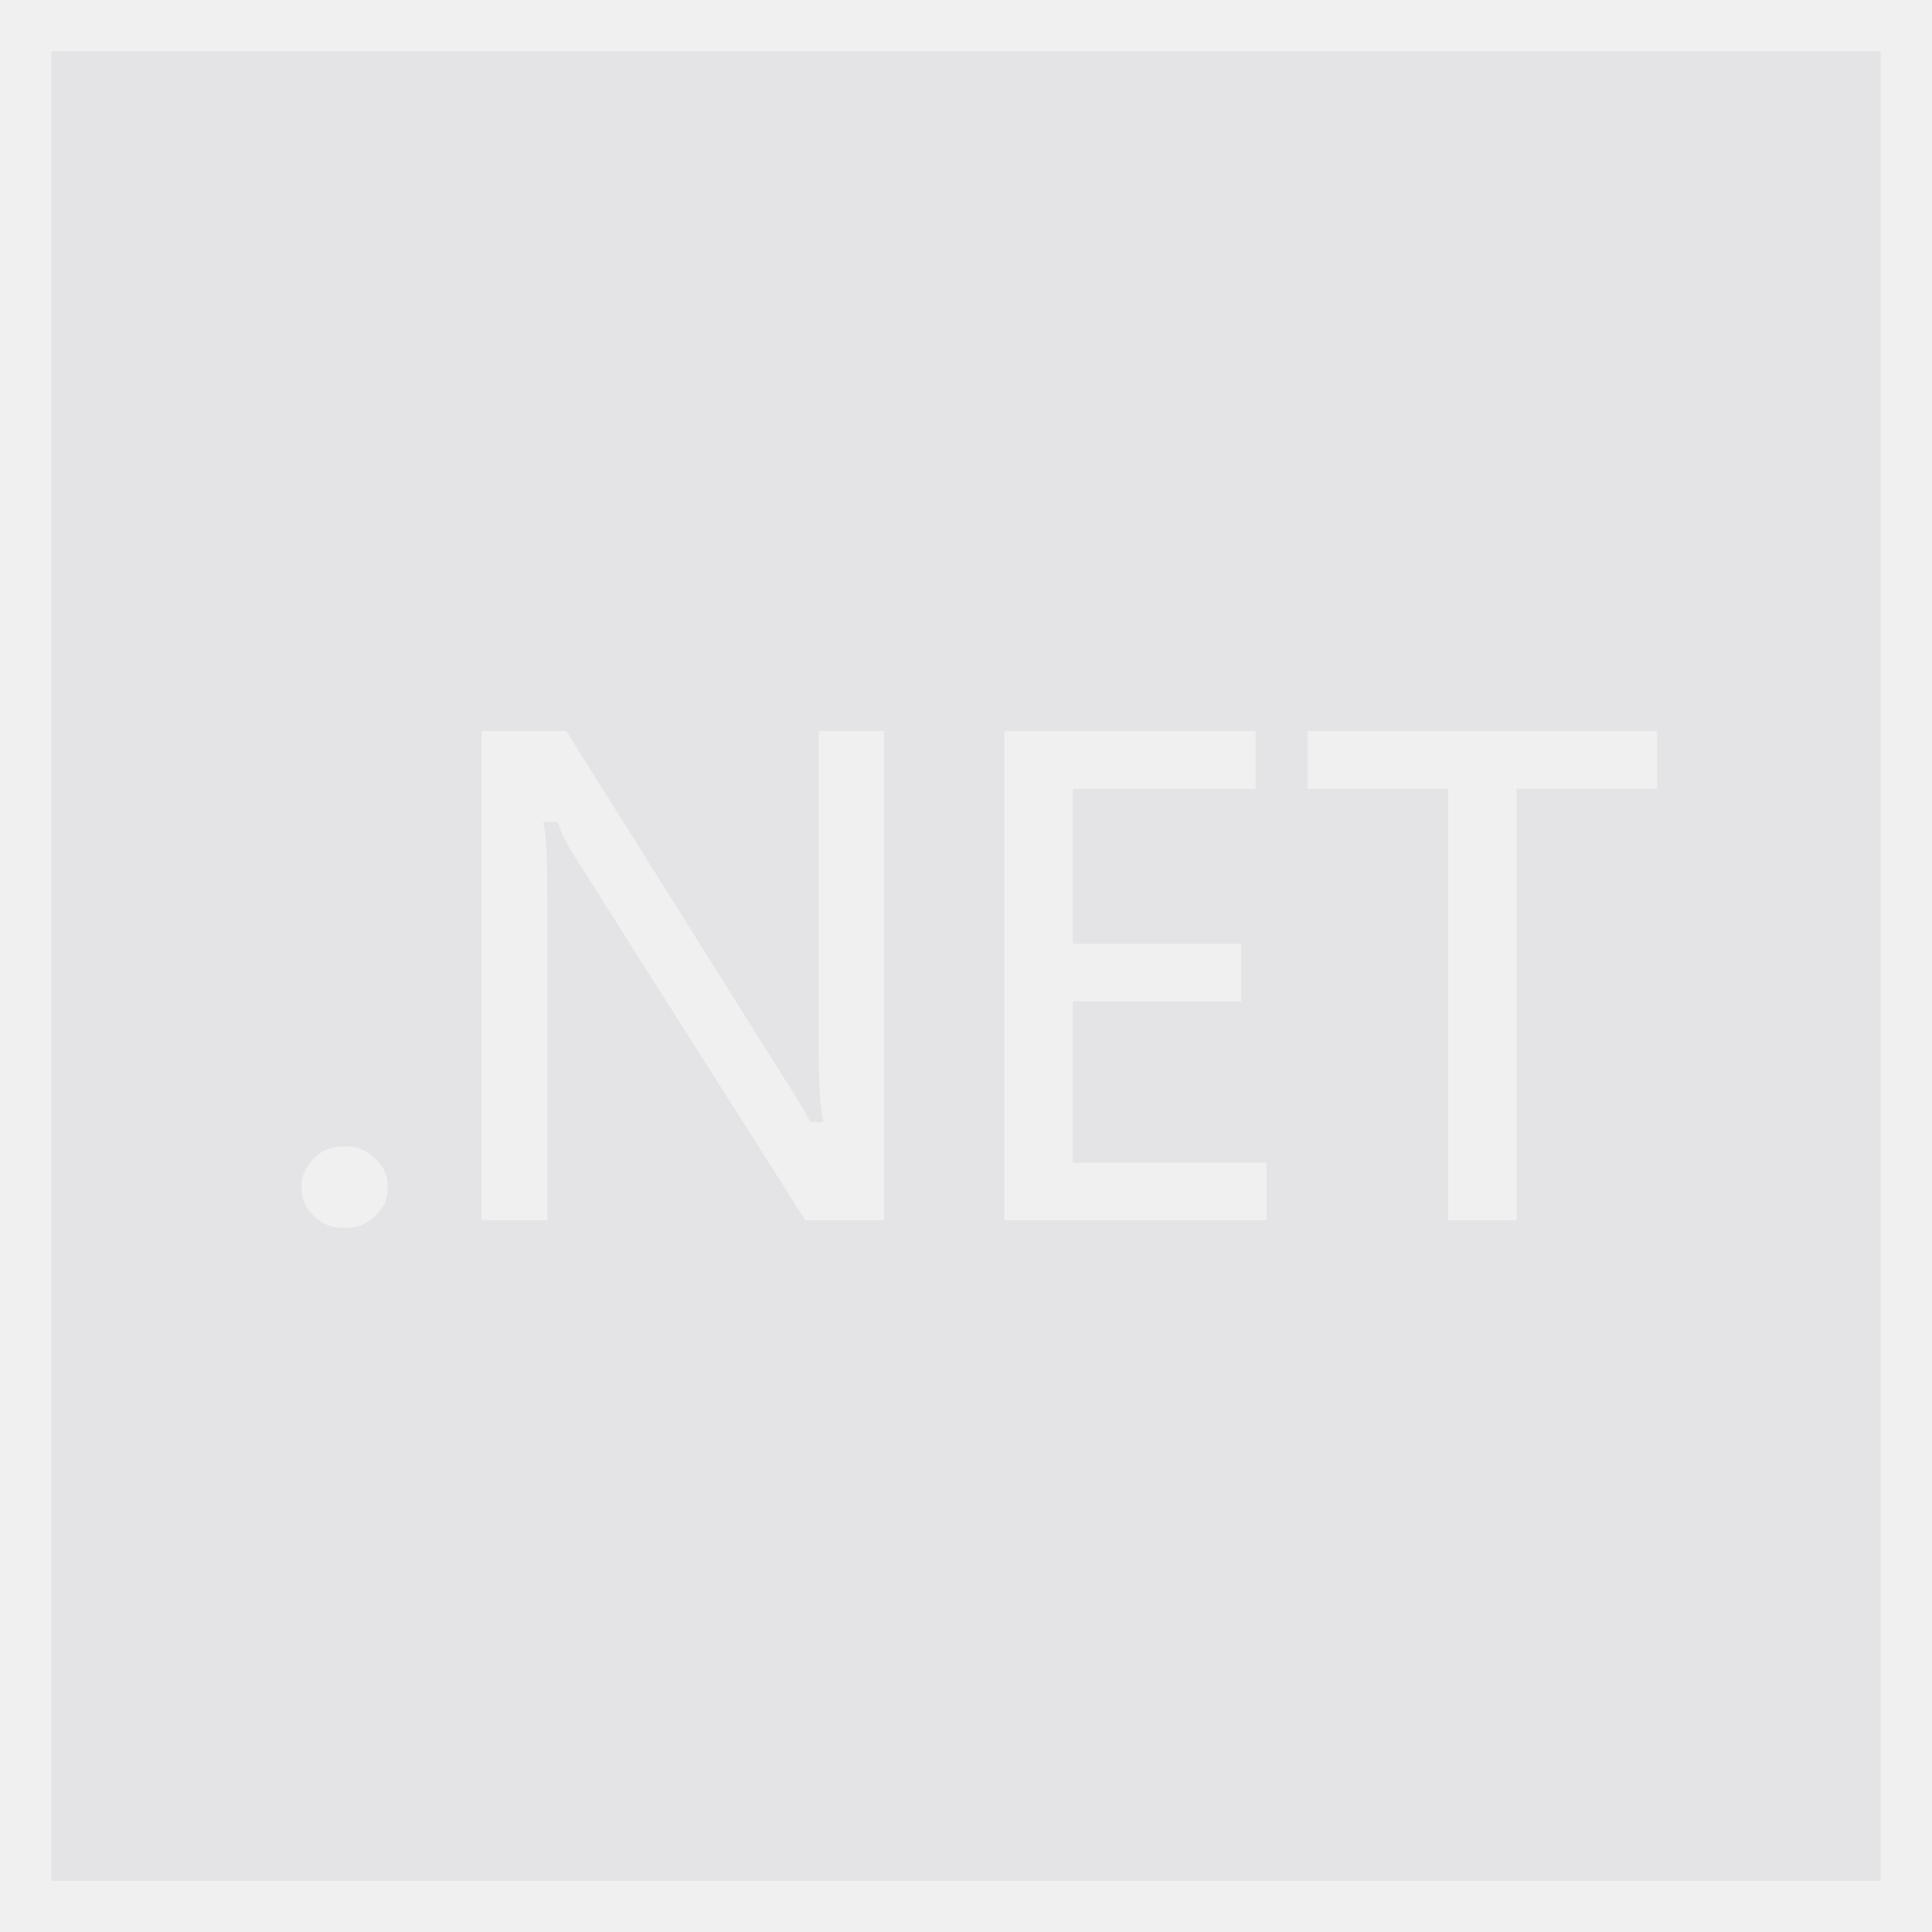
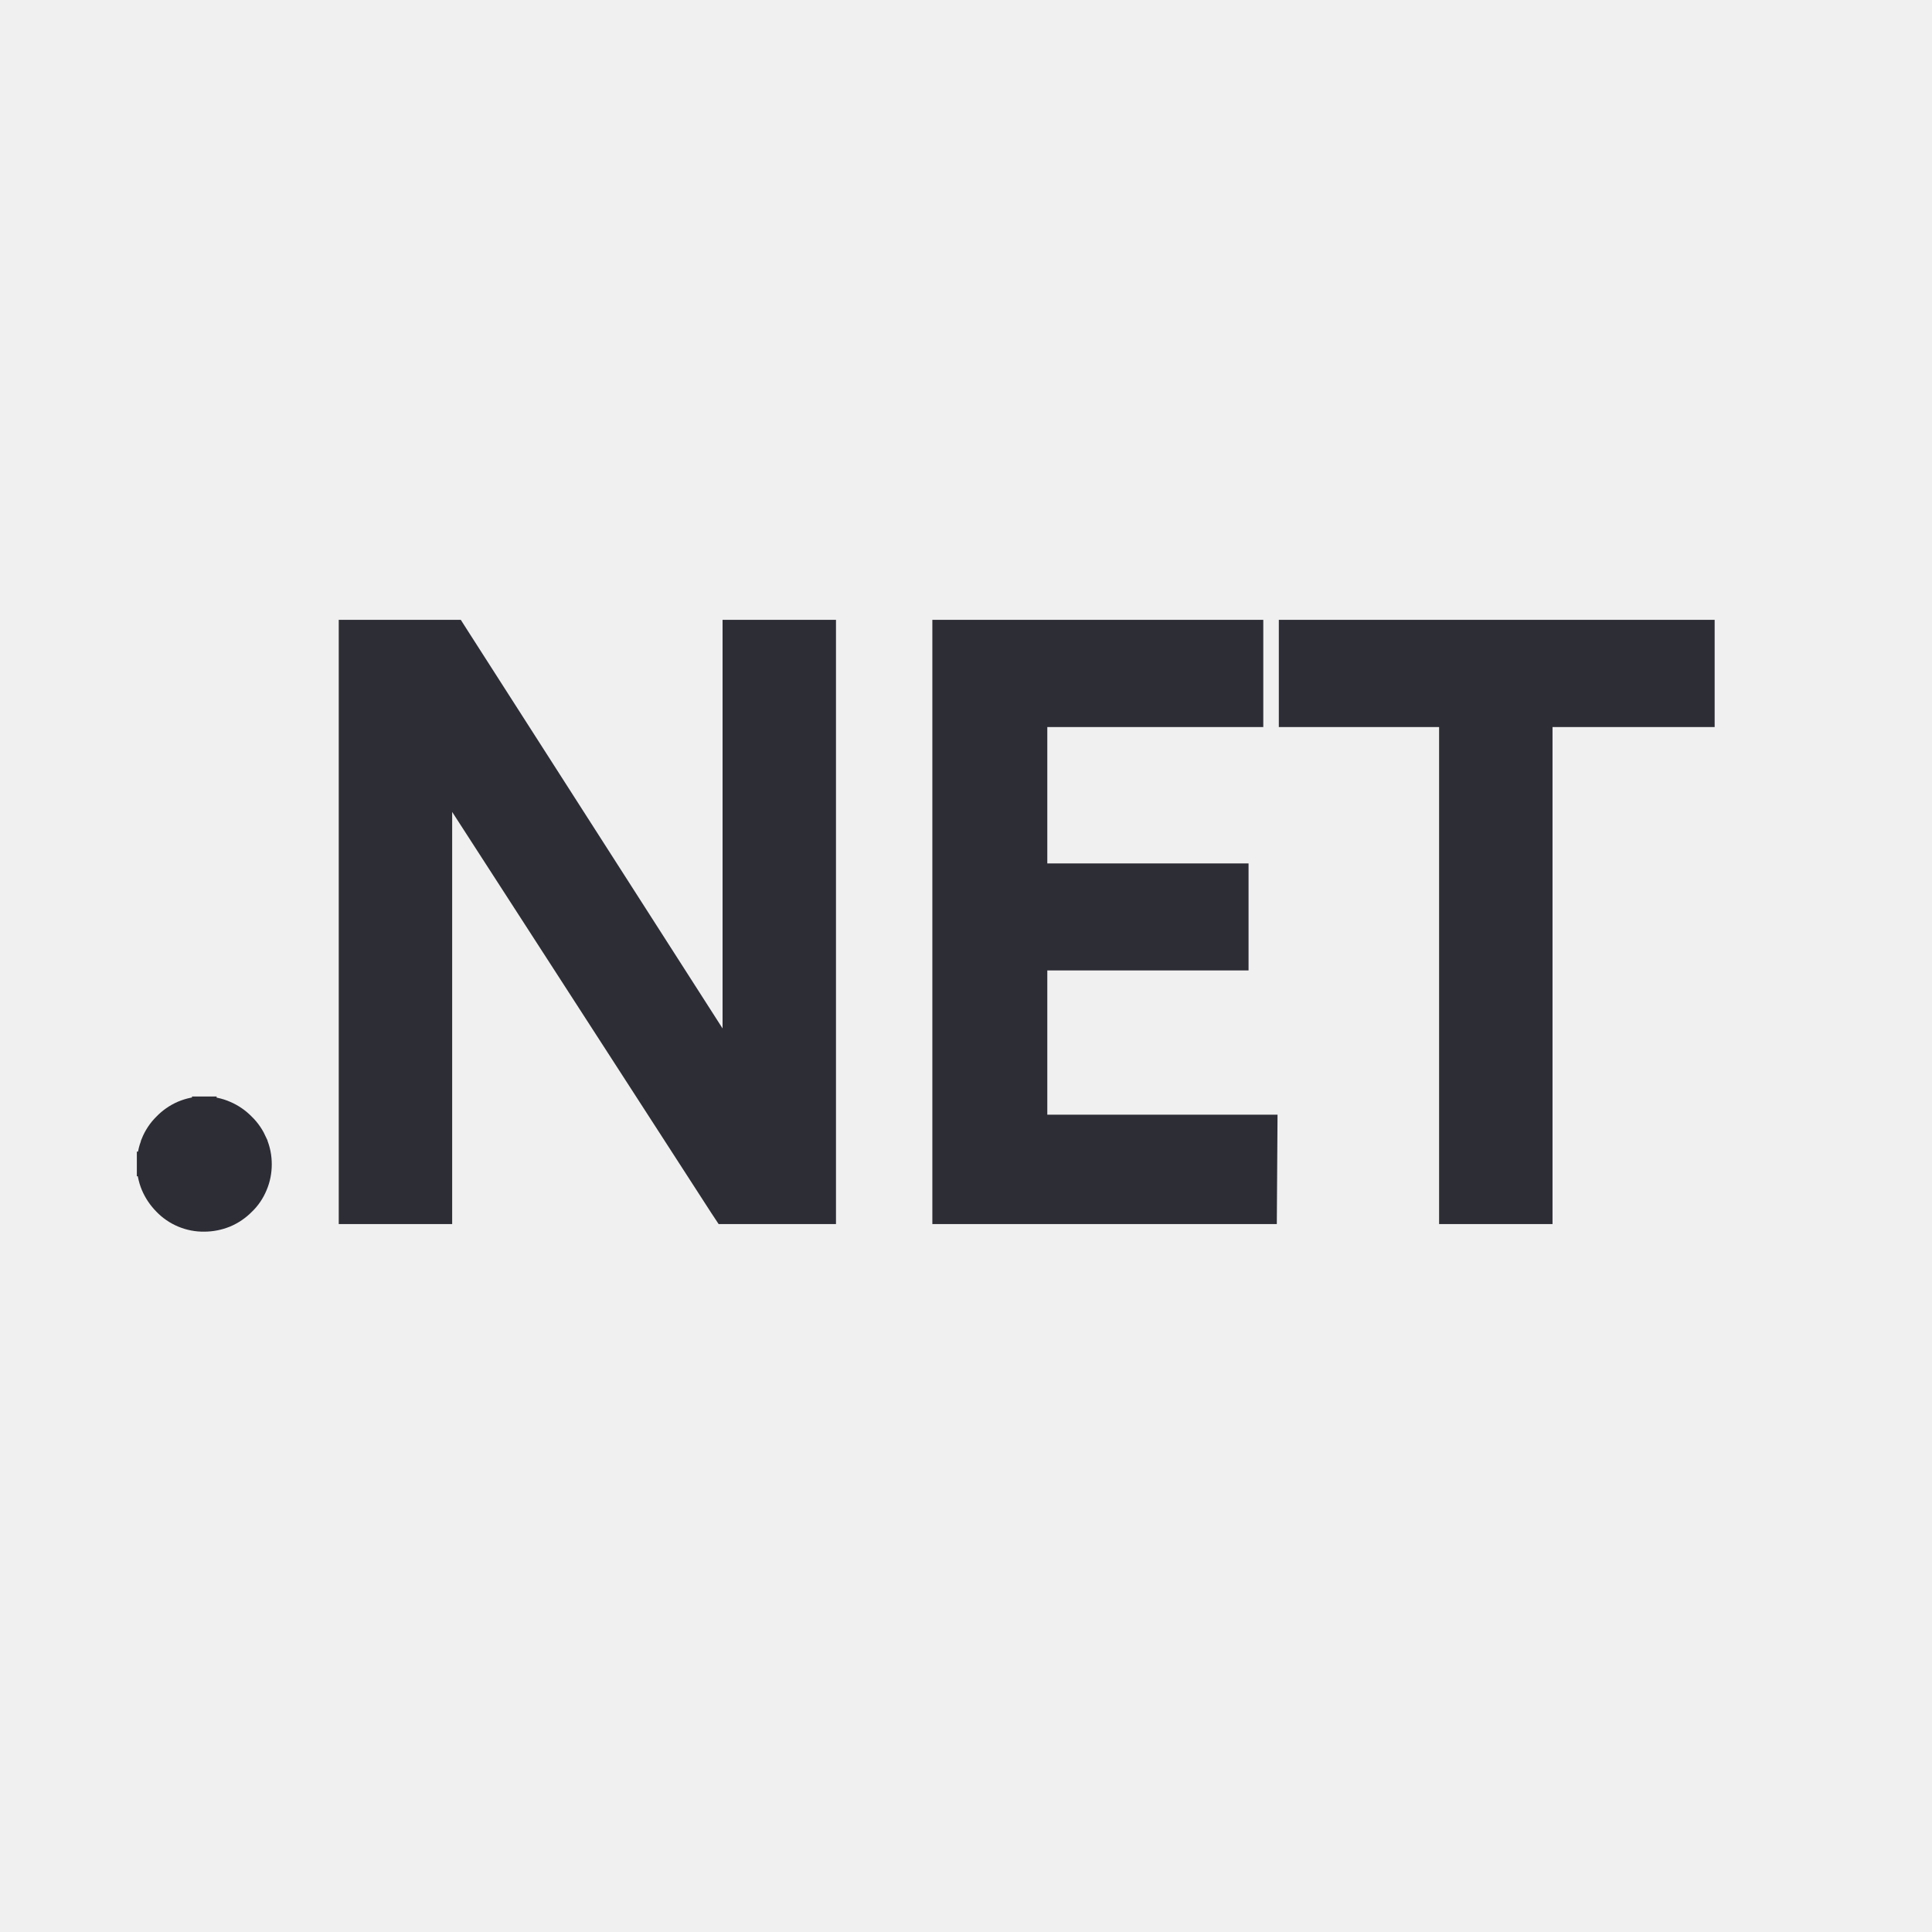
- <svg xmlns="http://www.w3.org/2000/svg" width="150" height="150" fill="none">
-   <path d="M3.975 3.975h142.05v142.05H3.975Zm25.49 90.798c.76-.725 1.141-1.586 1.141-2.582 0-1.016-.381-1.885-1.141-2.61-.742-.725-1.652-1.088-2.731-1.088-1.06 0-1.962.363-2.704 1.088-.743.725-1.114 1.594-1.114 2.61 0 .996.371 1.857 1.114 2.582.742.707 1.644 1.06 2.704 1.06 1.079 0 1.989-.353 2.731-1.06ZM69.133 56.25h-6.072v25.12c0 2.465.089 4.214.266 5.247h-.106c-.213-.435-.69-1.232-1.432-2.392L44.235 56.25h-7.344v38.985h6.098V69.68c0-2.737-.07-4.522-.212-5.356h.159c.301.78.681 1.532 1.141 2.257l18.162 28.654h6.894Zm29.698 33.521H83.797V78.244h13.072v-5.465H83.797V61.742h14.186V56.25H77.486v38.985h21.345Zm30.335-33.521h-28.133v5.492h10.898v33.493h6.311V61.742h10.924Z" style="fill:#e4e4e7" />
-   <g clip-path="url(#a)">
-     <path d="M26.734 96.333a4.504 4.504 0 0 1-3.054-1.202c-.797-.805-1.264-1.845-1.264-2.941 0-1.113.467-2.161 1.264-2.967a4.435 4.435 0 0 1 3.054-1.23c1.171 0 2.254.451 3.079 1.228.816.806 1.293 1.854 1.293 2.969 0 1.098-.48 2.14-1.296 2.945a4.519 4.519 0 0 1-3.076 1.198Zm2.387-1.922c.703-.645.985-1.325.985-2.22 0-.915-.282-1.604-.986-2.248-.66-.672-1.4-.95-2.386-.95-.967 0-1.694.274-2.355.945-.687.645-.963 1.336-.963 2.253 0 .897.273 1.577.961 2.222.66.654 1.388.92 2.357.92.988 0 1.726-.267 2.387-.922ZM61.964 95.735l-18.31-28.886a15.132 15.132 0 0 1-.211-.345c.031.865.046 1.925.046 3.176v26.055h-7.098V55.75h8.121l17.699 28.207c.151.236.292.459.422.666a63.677 63.677 0 0 1-.072-3.253V55.75h7.072v39.985Zm6.669-38.985h-5.072v24.62c0 2.453.085 4.159.258 5.163l.101.584h-1.012l-.137-.281c-.202-.416-.665-1.188-1.403-2.342L43.959 56.75h-6.568v37.985h5.098V69.68c0-2.727-.067-4.47-.205-5.272l-.1-.584h1.096l.123.32c.29.757.648 1.465 1.096 2.169l18.015 28.422h6.119ZM76.986 95.735V55.75h21.497v6.492H84.297v10.037h13.072v6.465H84.297v10.527h15.034v6.464Zm21.345-5.464H83.297V77.744h13.072v-4.465H83.297V61.242h14.186V56.75H77.986v37.985h20.345ZM118.742 62.242v33.493h-7.311V62.242h-10.898V55.75h29.133v6.492Zm9.924-5.492h-27.133v4.492h10.898v33.493h5.311V61.242h10.924Z" style="fill:#e4e4e7" />
-   </g>
-   <defs>
-     <clipPath id="a">
-       <path fill="#fff" d="M0 0h150v150H0z" />
-     </clipPath>
-   </defs>
+ <svg xmlns="http://www.w3.org/2000/svg" width="24" height="24" viewBox="0 0 24 24" fill="none">
+   <path d="M2.537 13.771C2.442 13.769 2.352 13.789 2.271 13.823L2.271 13.823L2.268 13.824C2.186 13.86 2.111 13.912 2.048 13.978C1.984 14.041 1.934 14.117 1.9 14.201L1.9 14.201L1.9 14.202C1.868 14.284 1.85 14.371 1.85 14.46M2.537 13.771C2.627 13.771 2.717 13.788 2.802 13.826C2.883 13.861 2.958 13.912 3.021 13.977C3.088 14.041 3.137 14.117 3.173 14.198L3.173 14.2L3.173 14.2C3.209 14.284 3.226 14.373 3.226 14.463C3.226 14.554 3.209 14.643 3.173 14.727C3.139 14.809 3.089 14.885 3.022 14.948C2.959 15.012 2.884 15.063 2.801 15.098C2.717 15.132 2.628 15.15 2.538 15.15C2.447 15.152 2.356 15.134 2.272 15.099C2.188 15.064 2.112 15.012 2.049 14.946C1.986 14.882 1.936 14.808 1.901 14.726C1.866 14.642 1.848 14.552 1.85 14.46M2.537 13.771C2.537 13.771 2.538 13.771 2.538 13.771L2.535 13.921V13.771C2.536 13.771 2.536 13.771 2.537 13.771ZM1.85 14.46C1.85 14.46 1.85 14.459 1.85 14.459L2 14.462H1.85C1.85 14.461 1.85 14.461 1.85 14.46ZM5.467 14.906V9.916C5.47 9.804 5.47 9.691 5.468 9.579L8.963 14.988L9.008 15.056H9.089H10.085H10.235V14.906V8V7.85H10.085H9.276H9.126V8V12.855C9.123 13.001 9.124 13.148 9.13 13.294L5.686 7.919L5.642 7.85H5.56H4.508H4.358V8V14.906V15.056H4.508H5.317H5.467V14.906ZM15.718 14.148L15.719 13.997H15.568H12.86V11.905H15.21H15.36V11.755V11.026V10.876H15.21H12.86V8.882H15.393H15.543V8.732V8V7.85H15.393H11.882H11.732V8V14.906V15.056H11.882H15.563H15.712L15.713 14.907L15.718 14.148ZM16.186 7.85H16.036V8V8.732V8.882H16.186H18.027V14.906V15.056H18.177H18.986H19.136V14.906V8.882H21H21.15V8.732V8V7.85H21H16.186Z" fill="#2D2D36" stroke="#2D2D36" stroke-width="0.3" />
</svg>
